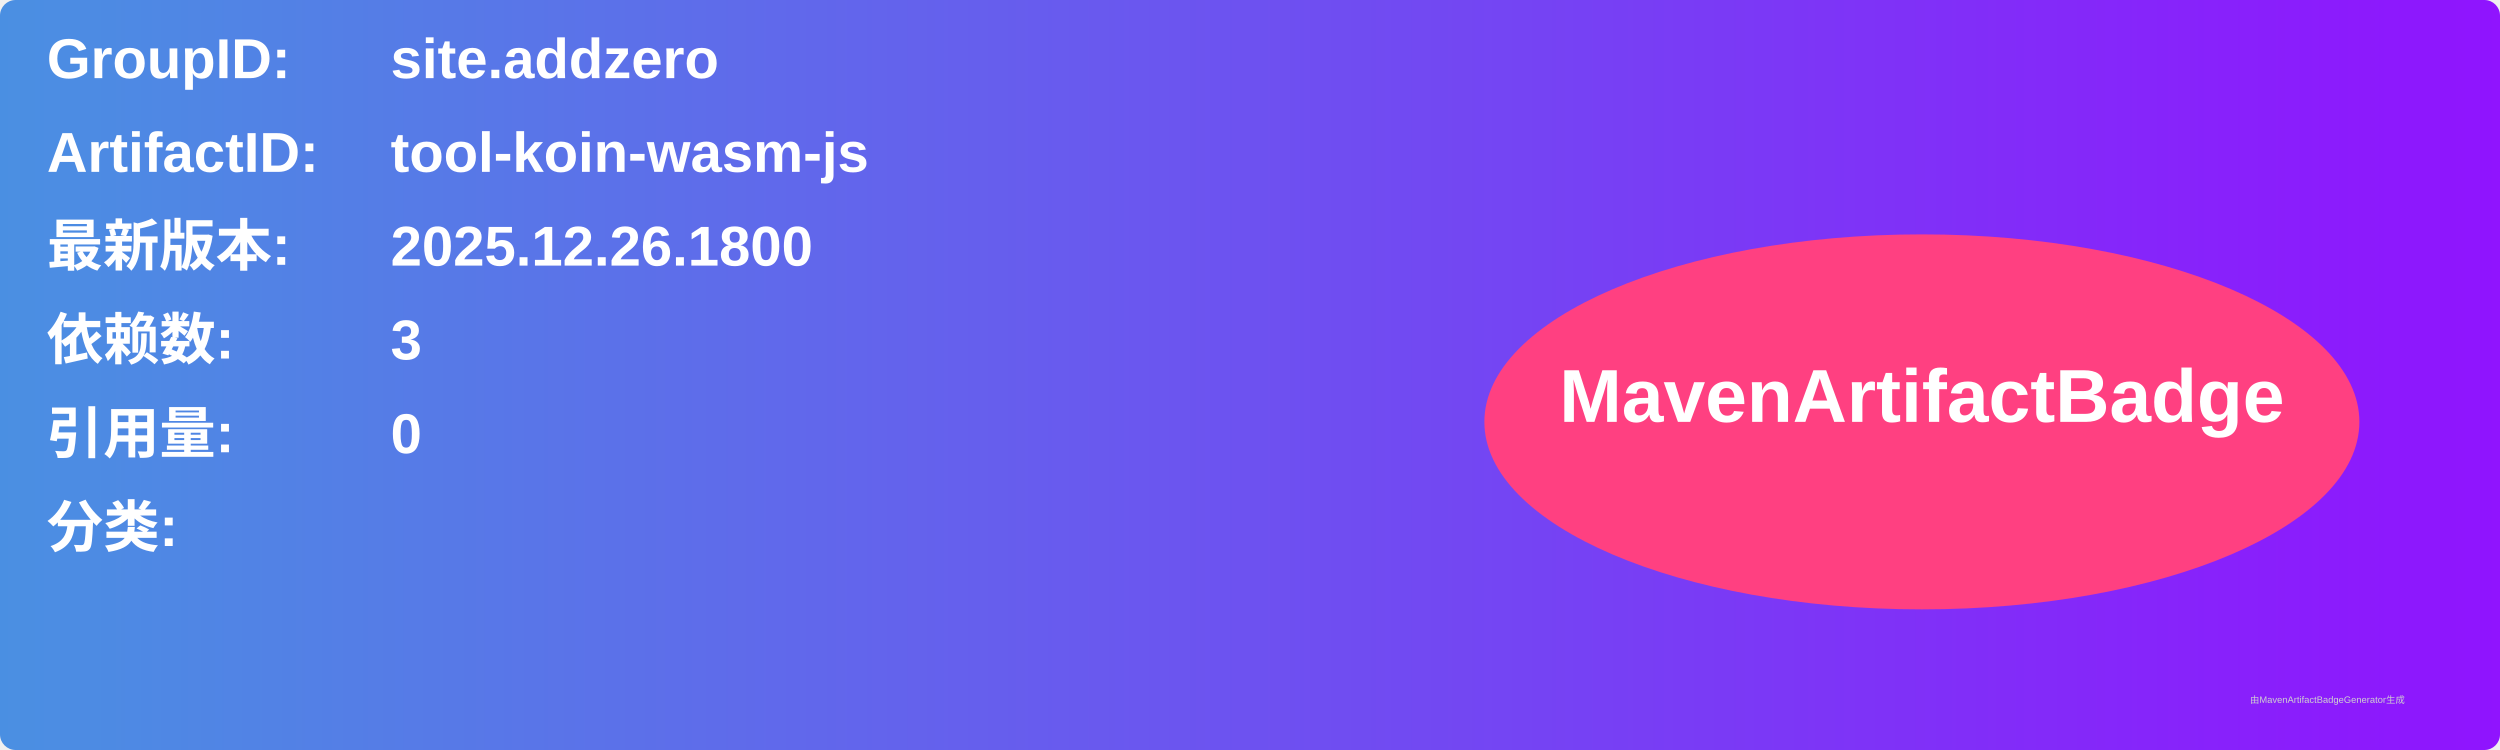
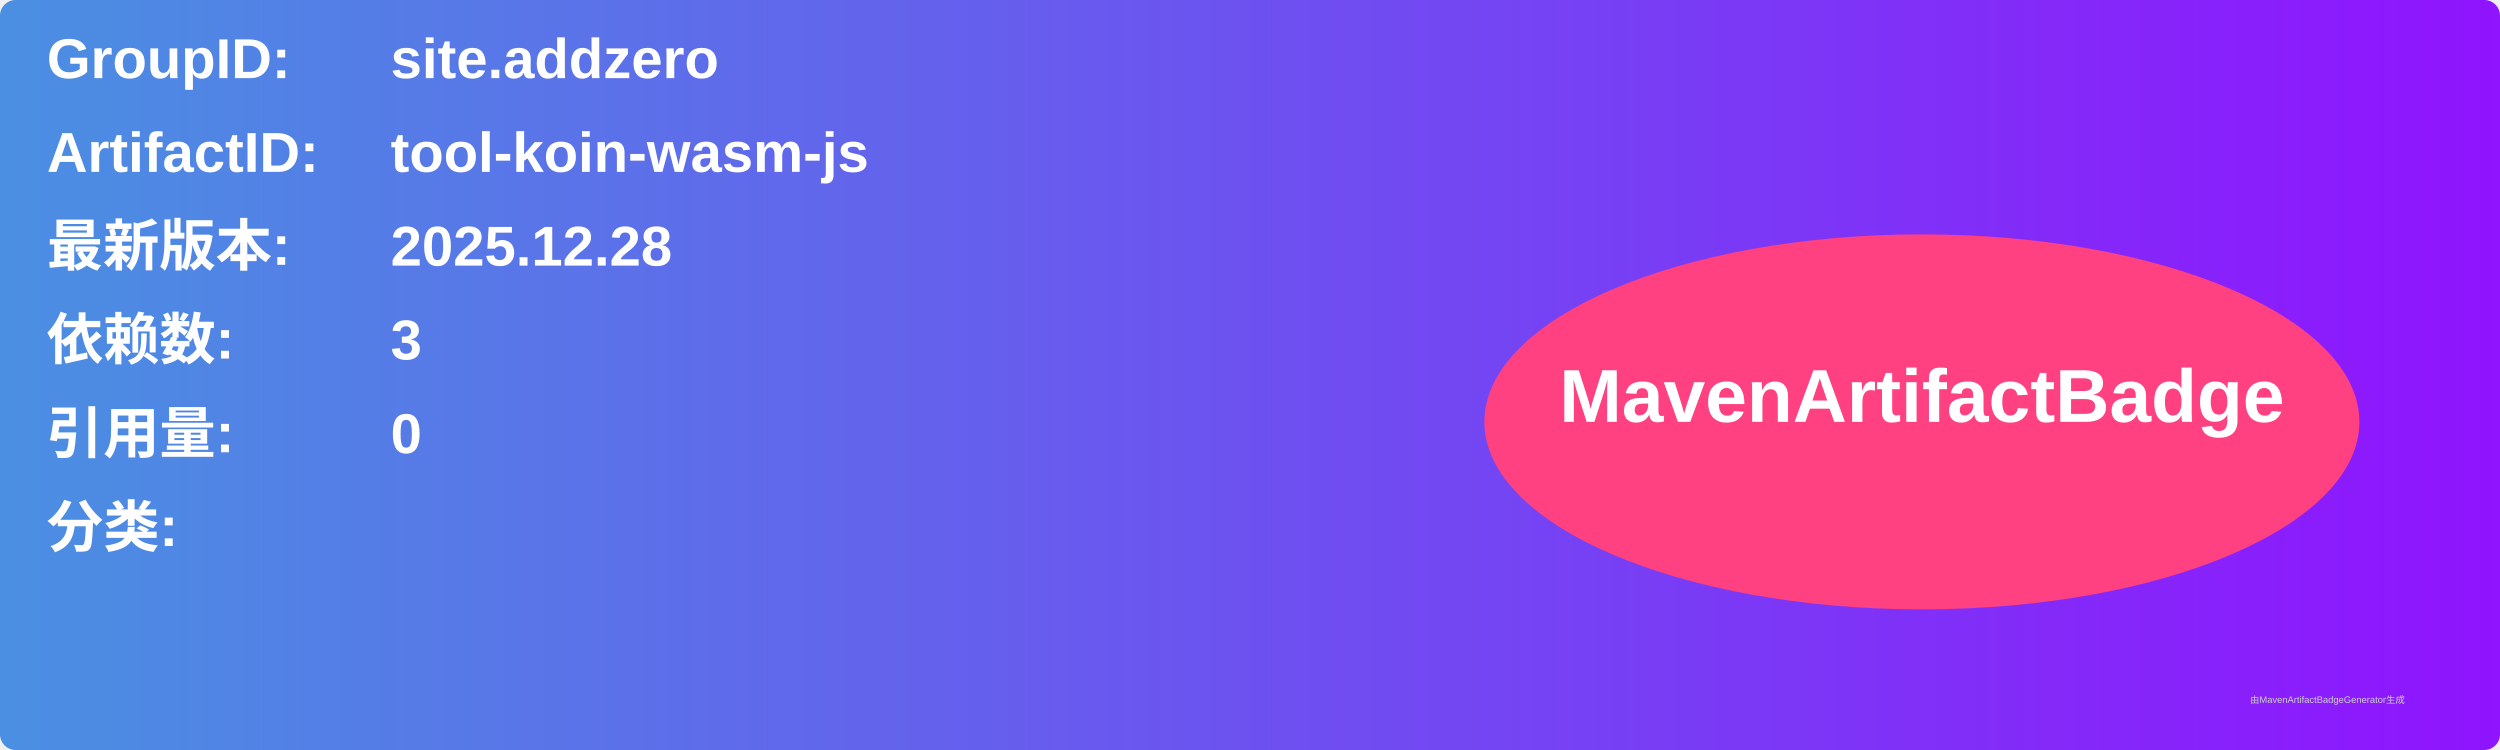
<svg xmlns="http://www.w3.org/2000/svg" width="800" height="240" viewBox="0 0 800 240">
  <linearGradient id="grad" x1="0%" y1="0%" x2="100%" y2="0%">
    <stop offset="0%" stop-color="#4a90e2" />
    <stop offset="100%" stop-color="#9013fe" />
  </linearGradient>
  <rect width="100%" height="100%" rx="5" ry="5" fill="url(#grad)" />
  <g transform="translate(15, 15)">
    <text x="0" y="10" font-family="Arial" font-size="18" fill="white" font-weight="bold" width="260">GroupID:</text>
    <text x="110" y="10" font-family="Arial" font-size="18" fill="white" font-weight="bold" width="460">site.addzero</text>
    <text x="0" y="40" font-family="Arial" font-size="18" fill="white" font-weight="bold" width="260">ArtifactID:</text>
    <text x="110" y="40" font-family="Arial" font-size="18" fill="white" font-weight="bold" width="460">tool-koin-wasm-js</text>
    <text x="0" y="70" font-family="Arial" font-size="18" fill="white" font-weight="bold">最新版本:</text>
    <text x="110" y="70" font-family="Arial" font-size="18" fill="white" font-weight="bold">
-       <tspan font-weight="bold">2025.12.26.1800</tspan>
+       <tspan font-weight="bold">2025.12.28</tspan>
    </text>
    <text x="0" y="100" font-family="Arial" font-size="18" fill="white" font-weight="bold">依赖数: </text>
    <text x="110" y="100" font-family="Arial" font-size="18" fill="white">
      <tspan font-weight="bold">3</tspan>
    </text>
    <text x="0" y="130" font-family="Arial" font-size="18" fill="white" font-weight="bold">引用量: </text>
    <text x="110" y="130" font-family="Arial" font-size="18" fill="white">
      <tspan font-weight="bold">0</tspan>
    </text>
    <text x="0" y="160" font-family="Arial" font-size="18" fill="white" font-weight="bold">分类:</text>
    <text x="10" y="190" font-family="Arial" font-size="10" fill="white">
      <tspan font-weight="bold" />
    </text>
    <ellipse cx="600" cy="120" rx="140" ry="60" fill="#ff4081" />
    <text x="600" y="120" text-anchor="middle" font-family="Arial" font-size="24" fill="white" font-weight="bold">MavenArtifactBadge</text>
  </g>
  <text x="720" y="225" font-family="Arial" font-size="3" fill="#d0d0d0">由MavenArtifactBadgeGenerator生成</text>
</svg>
